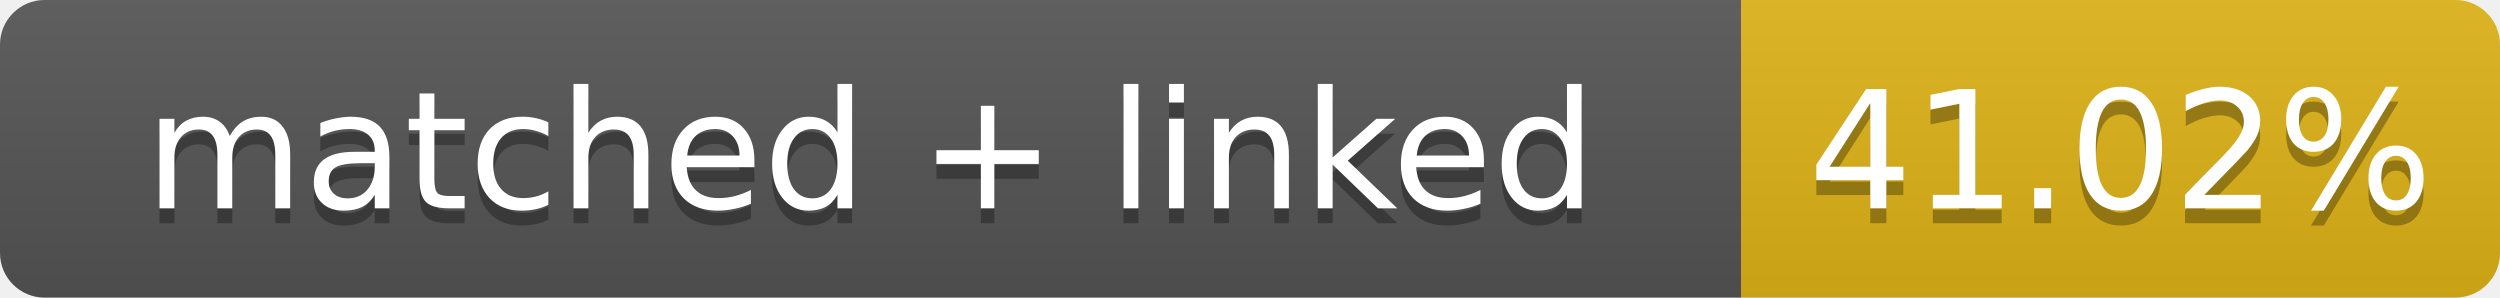
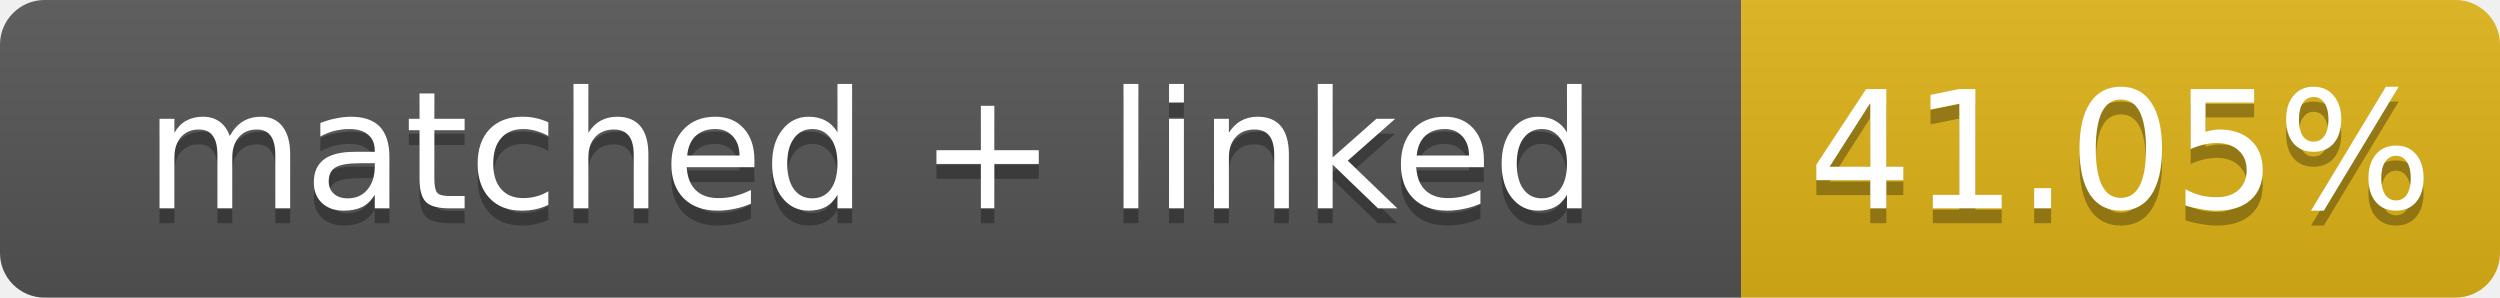
- <svg xmlns="http://www.w3.org/2000/svg" width="168" height="20" role="img" aria-label="matched + linked: 41.02%">
+ <svg xmlns="http://www.w3.org/2000/svg" width="168" height="20" role="img" aria-label="matched + linked: 41.05%">
  <linearGradient id="s" x2="0" y2="100%">
    <stop offset="0" stop-color="#bbb" stop-opacity=".1" />
    <stop offset="1" stop-opacity=".1" />
  </linearGradient>
  <clipPath id="r">
    <rect width="168" height="20" rx="3" fill="#fff" />
  </clipPath>
  <g clip-path="url(#r)">
    <rect width="117" height="20" fill="#555" />
    <rect x="117" width="51" height="20" fill="#dfb317" />
    <rect width="168" height="20" fill="url(#s)" />
  </g>
  <g fill="#fff" text-anchor="middle" font-family="Verdana,Geneva,DejaVu Sans,sans-serif" font-size="11">
    <text x="58.5" y="15" fill="#010101" fill-opacity=".3">matched + linked</text>
    <text x="58.5" y="14">matched + linked</text>
-     <text x="142.5" y="15" fill="#010101" fill-opacity=".3">41.02%</text>
-     <text x="142.5" y="14">41.02%</text>
+     <text x="142.5" y="15" fill="#010101" fill-opacity=".3">41.05%</text>
+     <text x="142.5" y="14">41.05%</text>
  </g>
</svg>
